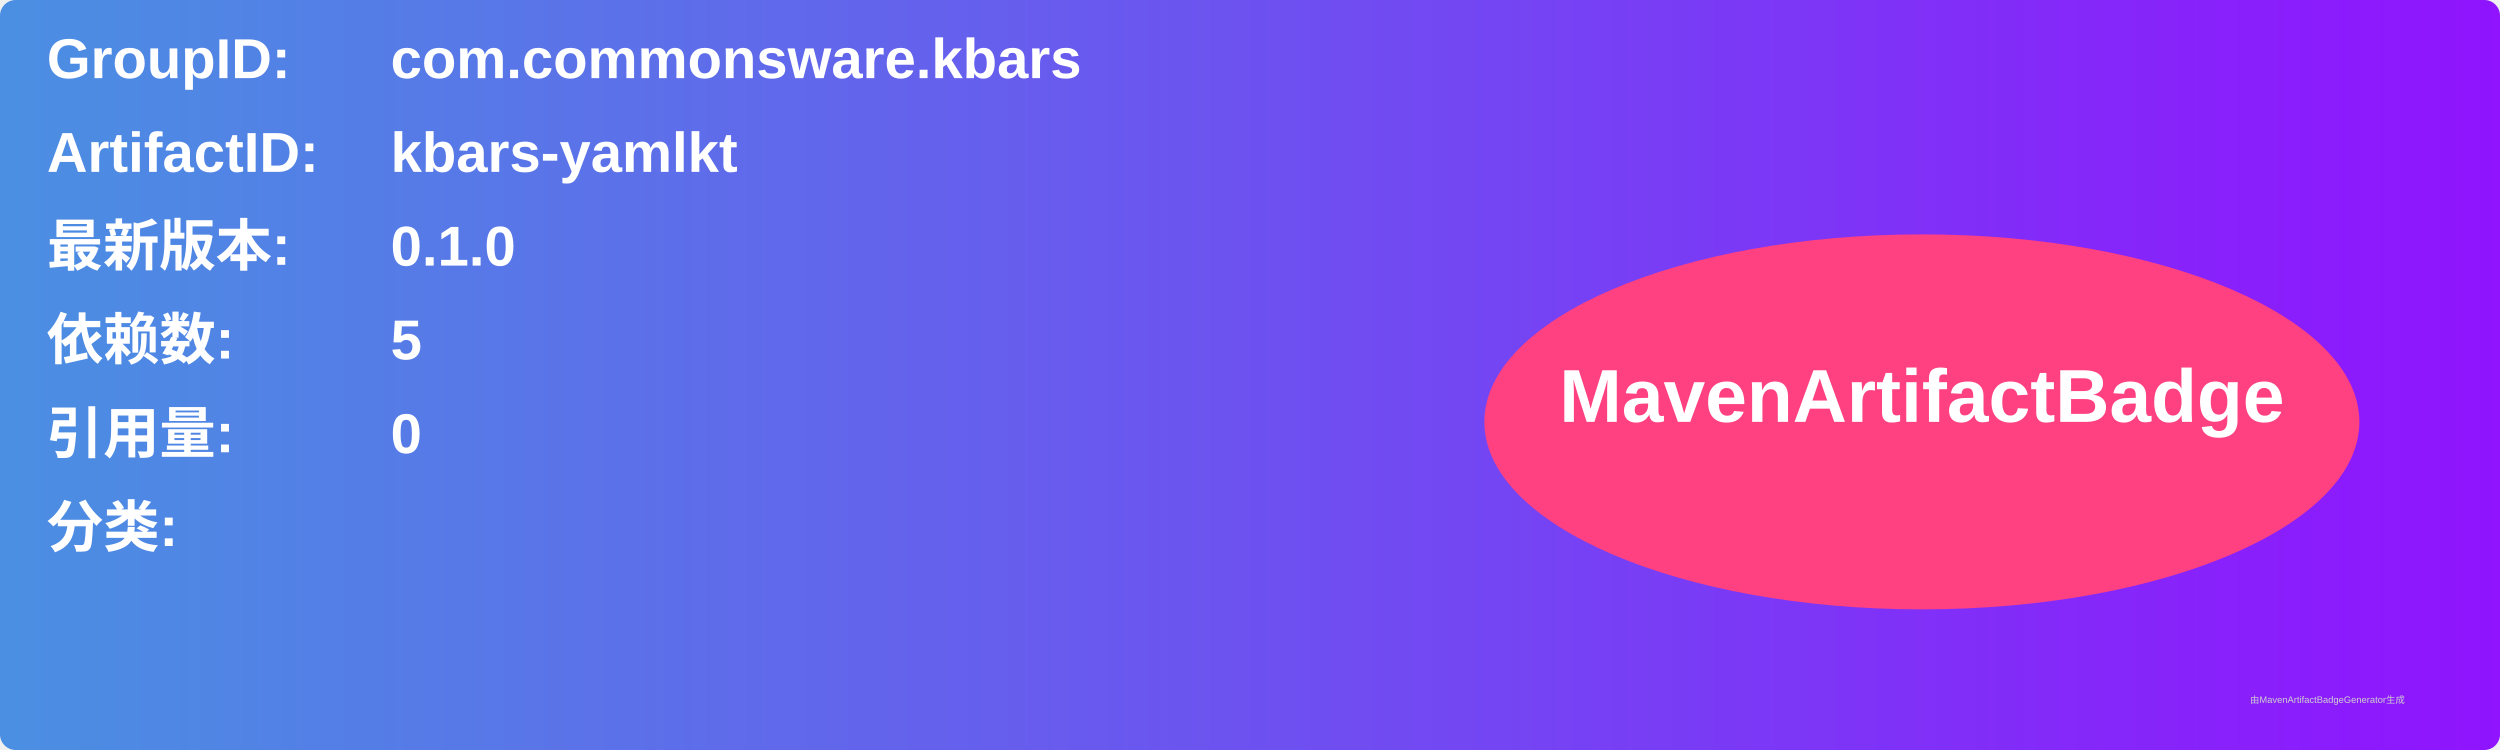
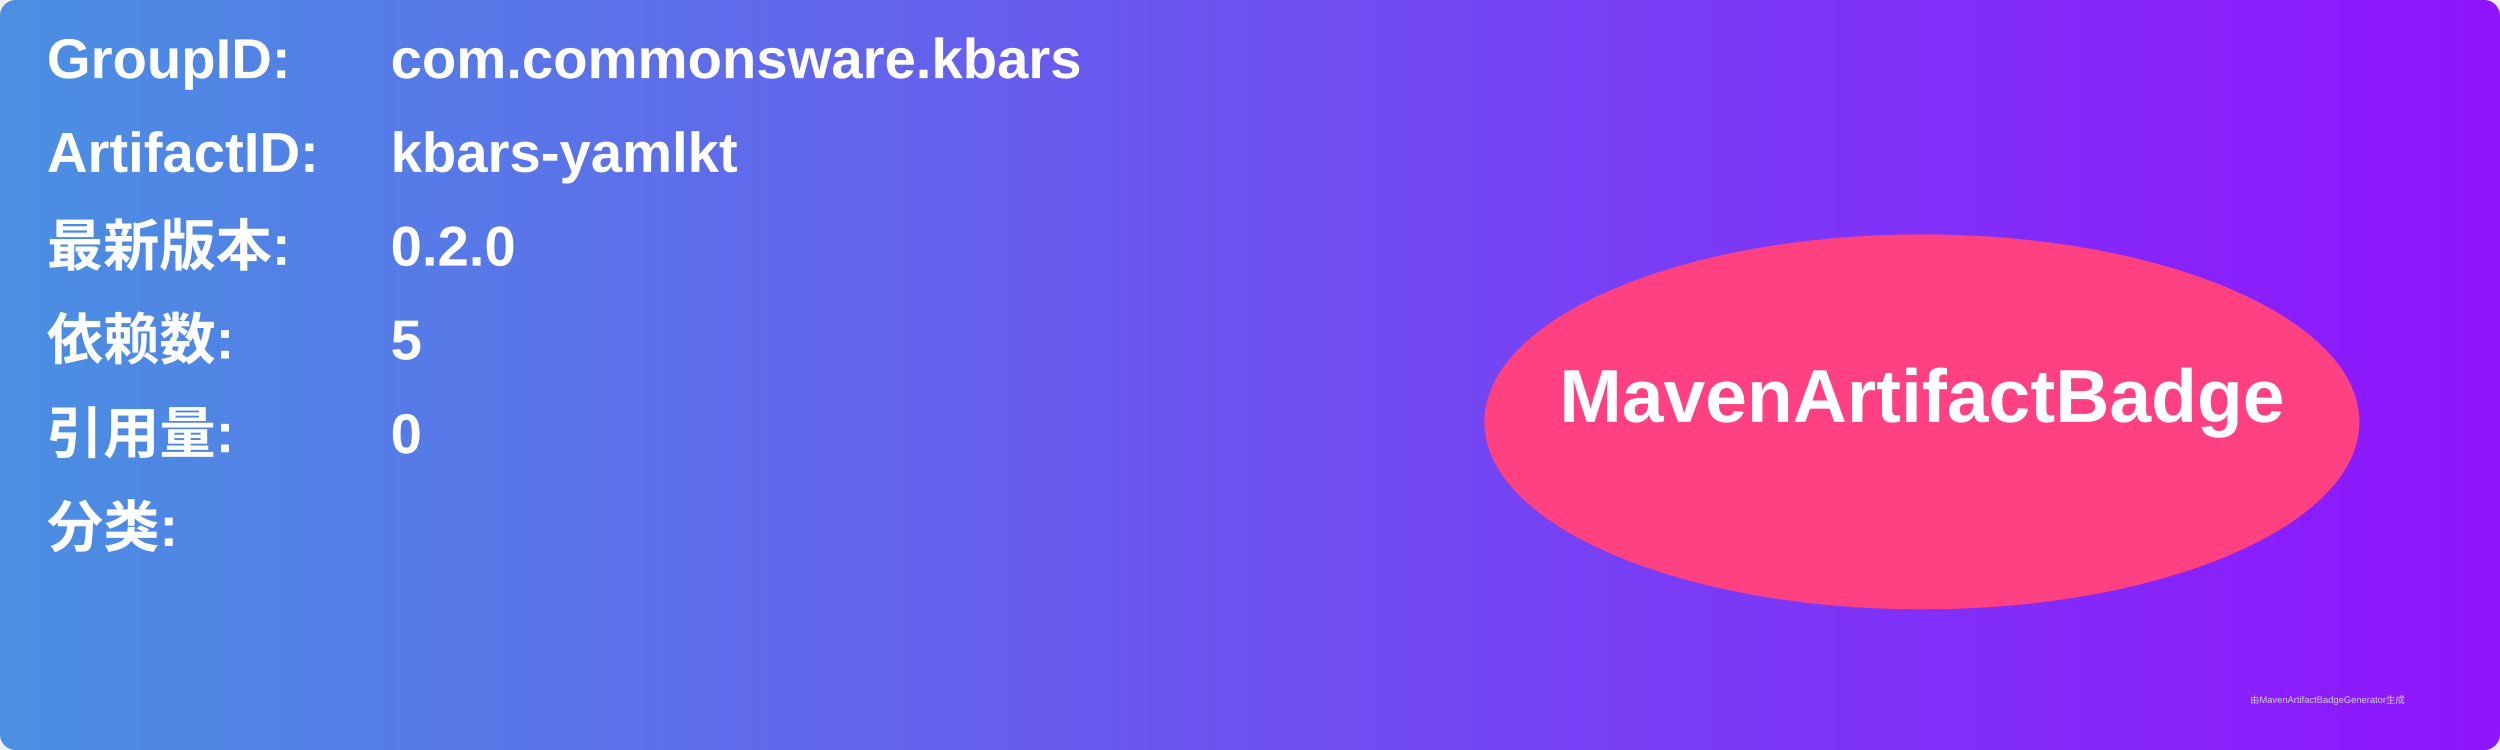
<svg xmlns="http://www.w3.org/2000/svg" width="800" height="240" viewBox="0 0 800 240">
  <linearGradient id="grad" x1="0%" y1="0%" x2="100%" y2="0%">
    <stop offset="0%" stop-color="#4a90e2" />
    <stop offset="100%" stop-color="#9013fe" />
  </linearGradient>
  <rect width="100%" height="100%" rx="5" ry="5" fill="url(#grad)" />
  <g transform="translate(15, 15)">
    <text x="0" y="10" font-family="Arial" font-size="18" fill="white" font-weight="bold" width="260">GroupID:</text>
    <text x="110" y="10" font-family="Arial" font-size="18" fill="white" font-weight="bold" width="460">com.commonsware.kbars</text>
    <text x="0" y="40" font-family="Arial" font-size="18" fill="white" font-weight="bold" width="260">ArtifactID:</text>
    <text x="110" y="40" font-family="Arial" font-size="18" fill="white" font-weight="bold" width="460">kbars-yamlkt</text>
    <text x="0" y="70" font-family="Arial" font-size="18" fill="white" font-weight="bold">最新版本:</text>
    <text x="110" y="70" font-family="Arial" font-size="18" fill="white" font-weight="bold">
-       <tspan font-weight="bold">0.1.0</tspan>
+       <tspan font-weight="bold">0.2.0</tspan>
    </text>
    <text x="0" y="100" font-family="Arial" font-size="18" fill="white" font-weight="bold">依赖数: </text>
    <text x="110" y="100" font-family="Arial" font-size="18" fill="white">
      <tspan font-weight="bold">5</tspan>
    </text>
    <text x="0" y="130" font-family="Arial" font-size="18" fill="white" font-weight="bold">引用量: </text>
    <text x="110" y="130" font-family="Arial" font-size="18" fill="white">
      <tspan font-weight="bold">0</tspan>
    </text>
    <text x="0" y="160" font-family="Arial" font-size="18" fill="white" font-weight="bold">分类:</text>
    <text x="10" y="190" font-family="Arial" font-size="10" fill="white">
      <tspan font-weight="bold" />
    </text>
    <ellipse cx="600" cy="120" rx="140" ry="60" fill="#ff4081" />
    <text x="600" y="120" text-anchor="middle" font-family="Arial" font-size="24" fill="white" font-weight="bold">MavenArtifactBadge</text>
  </g>
  <text x="720" y="225" font-family="Arial" font-size="3" fill="#d0d0d0">由MavenArtifactBadgeGenerator生成</text>
</svg>
